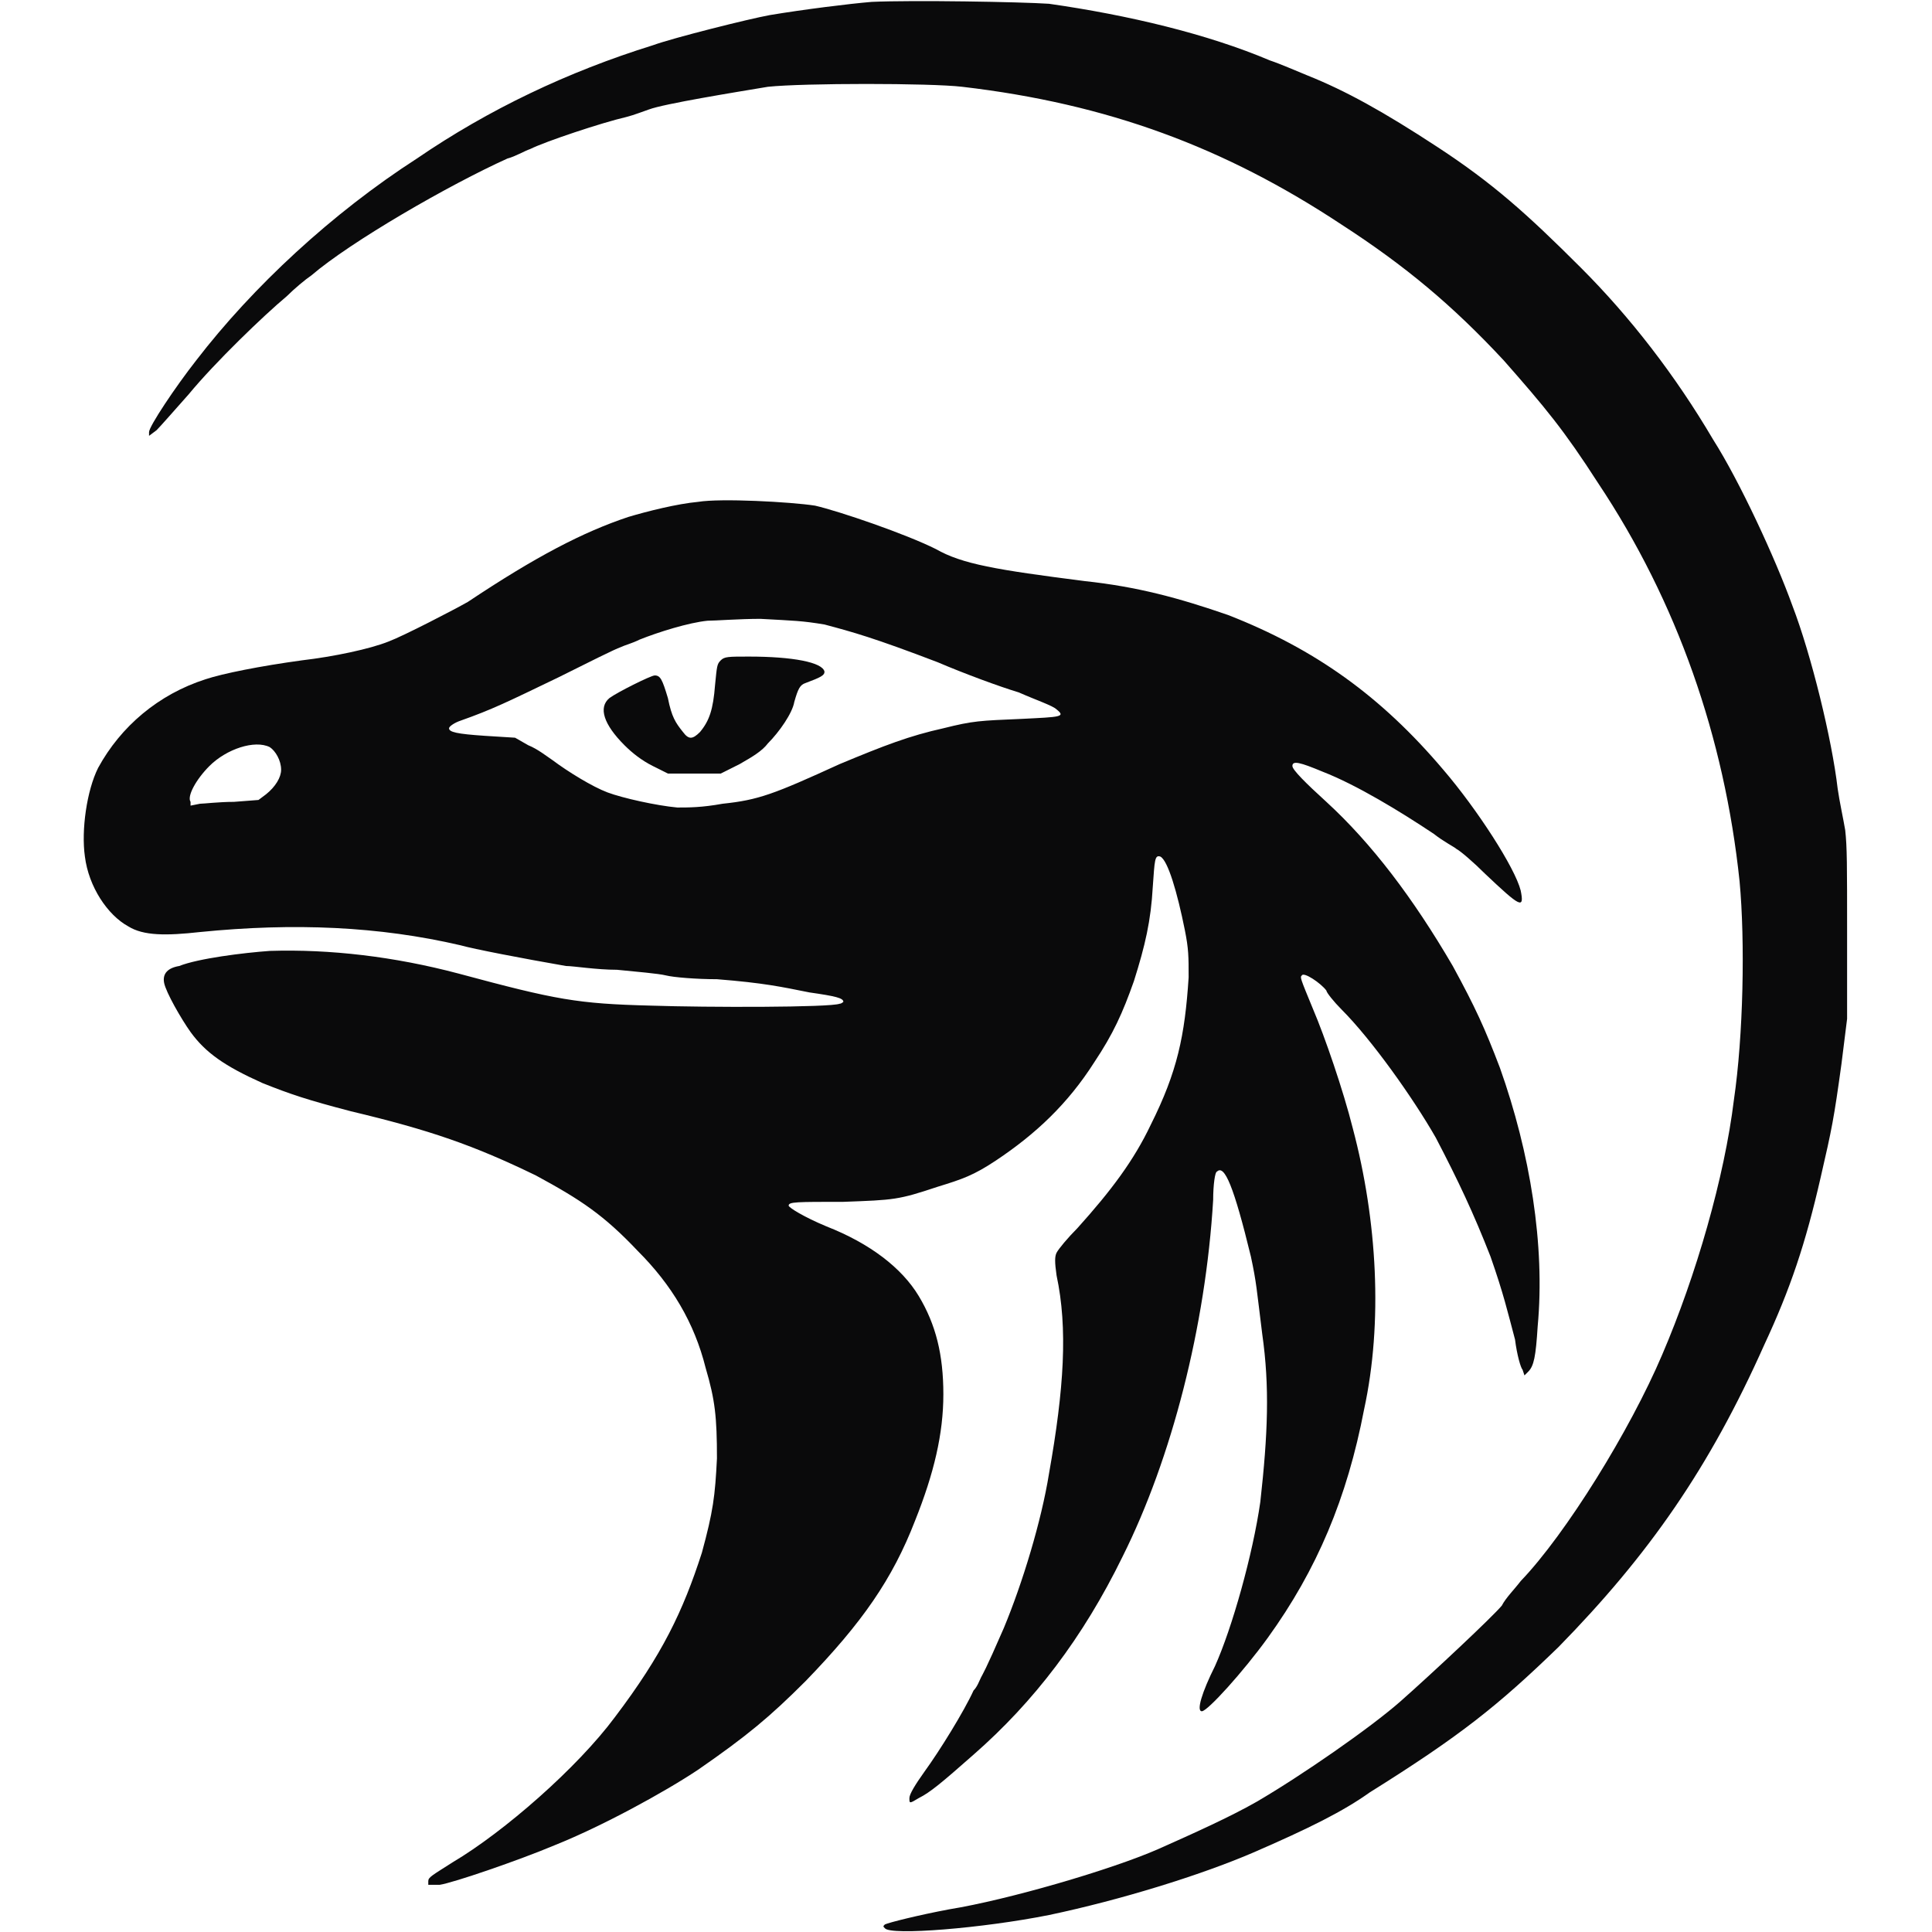
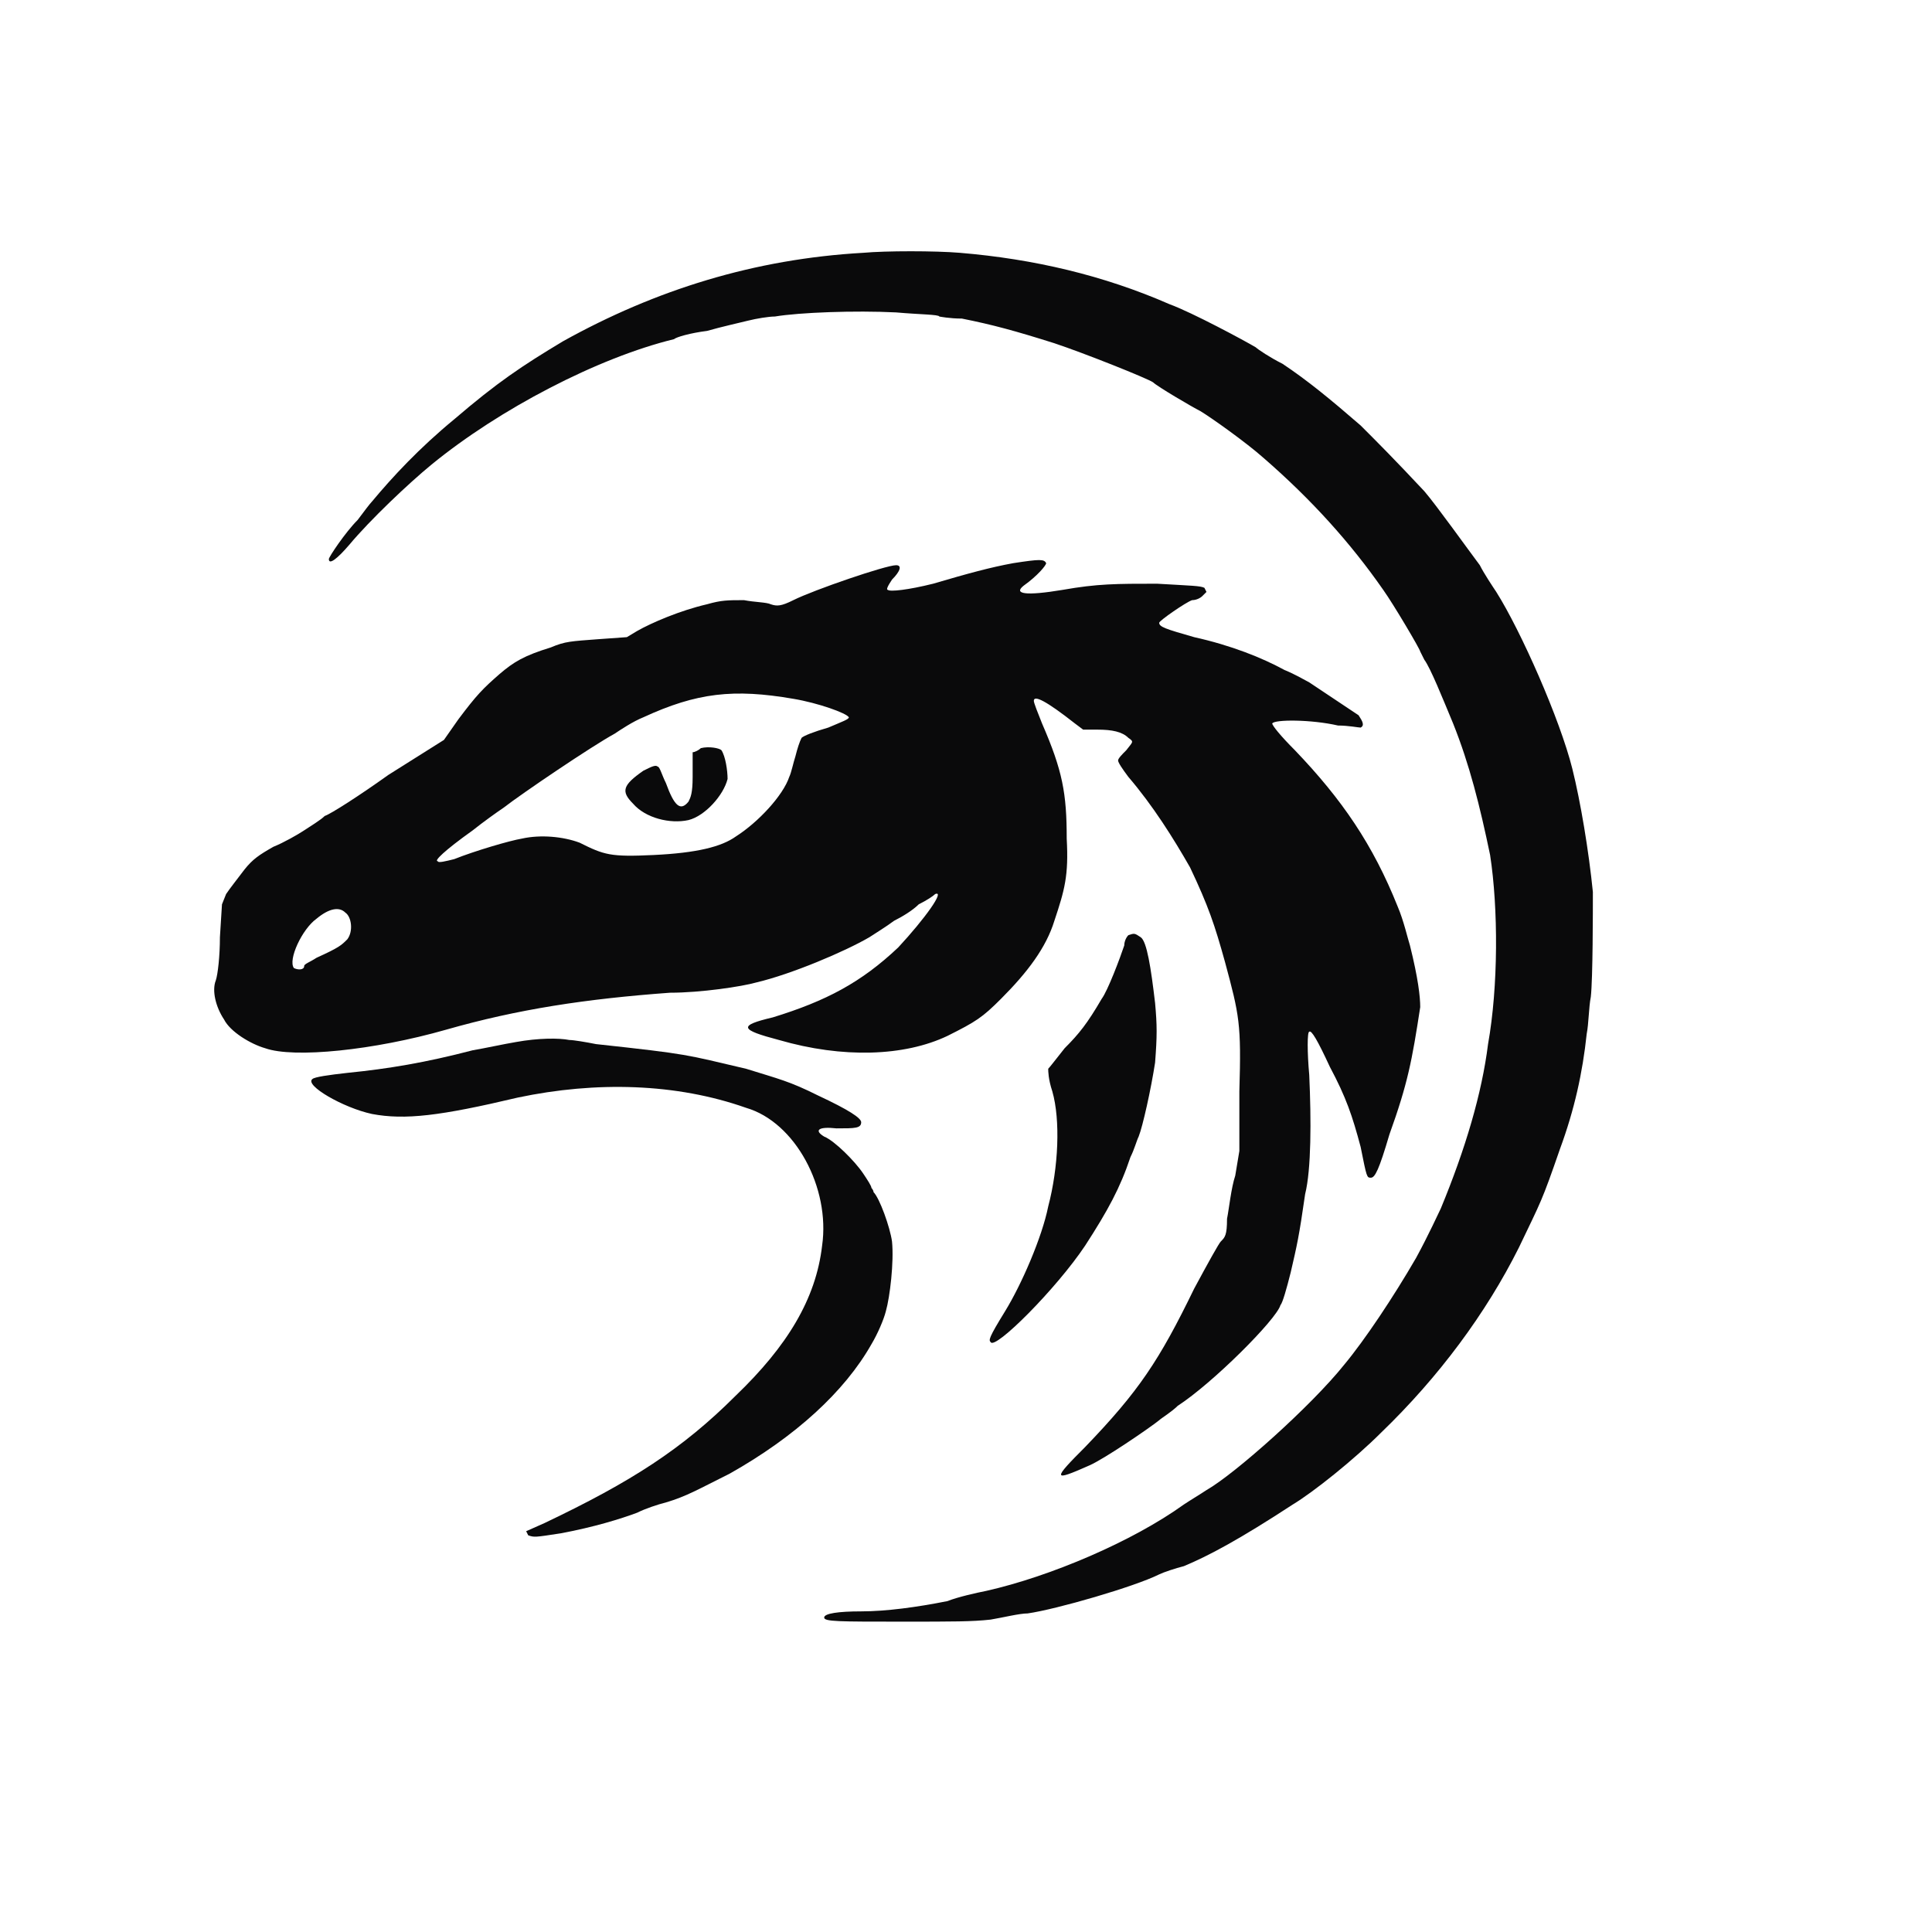
<svg xmlns="http://www.w3.org/2000/svg" viewBox="0 0 1600 1600" role="img" aria-label="TrueMG Gila monster mark">
-   <g transform="translate(0,1600) scale(1.5625,-1.5625)" fill="#0A0A0B" stroke="none">
-     <path d="M462 1023 c-12 -1 -36 -4 -54 -7 -11 -2 -51 -12 -62 -16 -45 -14 -87 -34 -125 -60 -45 -29 -87 -68 -117 -107 -11 -14 -25 -35 -25 -38 l0 -2 4 3 c2 2 9 10 17 19 14 17 40 42 52 52 4 4 10 9 13 11 21 18 73 48 104 62 4 1 9 4 12 5 8 4 38 14 51 17 4 1 9 3 12 4 8 3 45 9 63 12 19 2 86 2 103 0 77 -9 139 -32 201 -73 34 -22 59 -43 86 -72 22 -25 32 -37 50 -65 42 -63 67 -135 75 -211 3 -32 2 -82 -3 -116 -5 -41 -20 -93 -38 -135 -17 -40 -51 -95 -75 -120 -3 -4 -8 -9 -10 -13 -5 -6 -37 -36 -54 -51 -16 -14 -52 -39 -76 -53 -14 -8 -34 -17 -52 -25 -25 -11 -80 -27 -111 -32 -16 -3 -32 -7 -34 -8 -1 -1 -1 -1 0 -2 3 -4 52 0 87 7 38 8 80 21 108 33 30 13 48 22 62 32 48 30 68 46 100 77 48 49 80 95 109 160 14 30 22 54 30 89 6 26 7 31 11 60 l3 24 0 45 c0 37 0 46 -1 55 -1 6 -3 15 -4 22 -3 26 -14 71 -24 97 -9 25 -28 66 -42 88 -20 34 -44 65 -70 91 -29 29 -47 45 -76 64 -29 19 -49 30 -69 38 -5 2 -14 6 -20 8 -33 14 -75 24 -117 30 -15 1 -72 2 -94 1z" />
-     <path d="M370 758 c-11 -1 -27 -5 -37 -8 -24 -8 -49 -21 -85 -45 -7 -4 -34 -18 -42 -21 -10 -4 -29 -8 -46 -10 -22 -3 -42 -7 -51 -10 -25 -8 -45 -25 -57 -47 -6 -12 -9 -33 -7 -47 2 -16 12 -31 23 -37 8 -5 20 -5 38 -3 50 5 95 3 138 -7 7 -2 33 -7 56 -11 4 0 16 -2 27 -2 10 -1 22 -2 26 -3 4 -1 16 -2 27 -2 25 -2 34 -4 49 -7 14 -2 18 -3 18 -5 0 0 -1 -1 -2 -1 -5 -2 -70 -2 -100 -1 -39 1 -50 3 -102 17 -34 9 -68 13 -100 12 -14 -1 -38 -4 -48 -8 -6 -1 -9 -4 -8 -9 1 -5 9 -19 14 -26 8 -11 18 -18 38 -27 15 -6 24 -9 47 -15 42 -10 65 -18 98 -34 24 -13 36 -21 54 -40 18 -18 30 -38 36 -62 5 -17 6 -26 6 -48 -1 -20 -2 -28 -8 -50 -10 -31 -21 -54 -46 -87 -20 -27 -59 -61 -86 -77 -11 -7 -13 -8 -13 -10 l0 -2 6 0 c7 1 42 13 61 21 25 10 58 28 76 40 26 18 38 28 57 47 30 31 46 54 58 85 10 25 15 46 15 67 0 21 -4 37 -13 52 -9 15 -26 28 -49 37 -12 5 -20 10 -20 11 0 2 4 2 29 2 27 1 29 1 50 8 13 4 19 6 31 14 21 14 38 30 52 52 10 15 15 26 21 43 6 19 9 32 10 50 1 14 1 17 4 16 4 -2 9 -19 13 -39 2 -10 2 -14 2 -25 -2 -31 -6 -50 -20 -78 -9 -19 -21 -35 -39 -55 -5 -5 -10 -11 -11 -13 -1 -2 -1 -5 0 -12 6 -28 4 -60 -4 -105 -4 -25 -14 -58 -24 -82 -10 -23 -11 -24 -12 -26 -1 -2 -2 -5 -4 -7 -5 -11 -18 -32 -26 -43 -5 -7 -8 -12 -8 -14 0 -3 0 -3 5 0 6 3 12 8 29 23 32 28 58 62 79 105 26 52 44 122 48 189 0 8 1 15 2 15 4 4 9 -8 18 -45 3 -14 3 -17 6 -41 4 -28 3 -53 -1 -89 -4 -28 -15 -67 -24 -87 -7 -14 -10 -24 -7 -24 3 0 22 21 35 39 26 36 42 74 51 121 10 46 7 100 -6 149 -5 20 -15 49 -21 63 -7 17 -7 17 -6 18 1 2 10 -4 13 -8 0 -1 4 -6 8 -10 16 -16 38 -47 50 -68 12 -23 20 -40 29 -63 7 -20 9 -29 13 -44 1 -8 3 -15 4 -16 l1 -3 2 2 c3 3 4 8 5 24 4 43 -4 92 -20 137 -8 21 -13 32 -25 54 -21 36 -43 65 -67 87 -11 10 -18 17 -18 19 0 3 4 2 16 -3 18 -7 41 -21 59 -33 5 -4 11 -7 12 -8 2 -1 9 -7 15 -13 19 -18 21 -19 19 -9 -3 12 -23 43 -41 64 -33 39 -68 64 -114 82 -26 9 -48 15 -76 18 -47 6 -65 9 -79 17 -16 8 -51 20 -64 23 -13 2 -50 4 -62 2z m67 -65 c15 -4 26 -7 60 -20 14 -6 33 -13 43 -16 9 -4 18 -7 20 -9 5 -4 2 -4 -18 -5 -23 -1 -26 -1 -42 -5 -18 -4 -31 -9 -55 -19 -35 -16 -43 -19 -62 -21 -11 -2 -18 -2 -24 -2 -11 1 -29 5 -37 8 -8 3 -21 11 -29 17 -3 2 -8 6 -13 8 l-7 4 -16 1 c-15 1 -19 2 -19 4 0 1 3 3 6 4 17 6 25 10 52 23 16 8 30 15 33 16 2 1 6 2 10 4 10 4 26 9 36 10 4 0 17 1 28 1 18 -1 22 -1 34 -3z m-294 -65 c3 -2 6 -7 6 -12 0 -4 -3 -9 -8 -13 l-4 -3 -13 -1 c-8 0 -16 -1 -18 -1 l-5 -1 0 2 c-2 3 3 12 10 19 9 9 24 14 32 10z" />
-     <path d="M382 674 c-2 -2 -2 -3 -3 -13 -1 -13 -3 -19 -8 -25 -4 -4 -6 -4 -9 0 -4 5 -6 8 -8 18 -3 10 -4 12 -7 12 -2 0 -20 -9 -24 -12 -6 -5 -3 -14 8 -25 4 -4 9 -8 15 -11 l8 -4 14 0 14 0 10 5 c7 4 12 7 15 11 6 6 13 16 14 22 2 7 3 9 6 10 8 3 10 4 10 6 -1 5 -17 8 -40 8 -11 0 -13 0 -15 -2z" />
+   <g transform="translate(0,1600) scale(1.702128,-1.702128)" fill="#0A0A0B" stroke="none">
+     <path d="M420 817 c-53 -3 -101 -18 -146 -43 -20 -12 -32 -20 -53 -38 -17 -14 -30 -28 -40 -40 -1 -1 -4 -5 -7 -9 -6 -6 -14 -18 -14 -19 0 -3 4 0 10 7 10 12 29 30 40 39 33 27 81 52 118 61 1 1 8 3 16 4 7 2 16 4 20 5 4 1 10 2 13 2 12 2 39 3 59 2 11 -1 21 -1 21 -2 0 0 5 -1 11 -1 15 -3 26 -6 45 -12 15 -5 45 -17 48 -19 2 -2 19 -12 23 -14 5 -3 22 -15 31 -23 23 -20 42 -41 58 -64 5 -7 18 -29 18 -30 0 0 1 -2 2 -4 3 -4 9 -19 14 -31 8 -20 13 -40 18 -64 4 -26 4 -64 -1 -92 -3 -24 -11 -51 -23 -80 -1 -2 -6 -13 -12 -24 -11 -19 -25 -40 -35 -52 -16 -20 -53 -53 -67 -61 -3 -2 -8 -5 -11 -7 -25 -18 -65 -35 -96 -42 -5 -1 -14 -3 -19 -5 -15 -3 -30 -5 -42 -5 -11 0 -18 -1 -18 -3 0 -2 7 -2 38 -2 25 0 34 0 43 1 6 1 14 3 18 3 14 2 52 13 64 19 2 1 8 3 12 4 12 5 27 13 53 30 10 6 30 22 43 35 28 27 51 58 67 90 11 23 11 22 20 48 7 19 11 37 13 56 1 5 1 13 2 18 1 9 1 42 1 51 -2 20 -6 44 -10 60 -6 24 -25 67 -37 86 -2 3 -6 9 -8 13 -6 8 -21 29 -27 36 -15 16 -22 23 -31 32 -15 13 -26 22 -38 30 -6 3 -12 7 -13 8 -5 3 -31 17 -42 21 -32 14 -66 22 -102 25 -12 1 -36 1 -47 0z" />
+     <path d="M493 666 c-11 -2 -22 -5 -39 -10 -12 -3 -21 -4 -22 -3 -1 0 0 2 2 5 4 4 5 7 2 7 -5 0 -40 -12 -50 -17 -6 -3 -8 -3 -11 -2 -2 1 -8 1 -13 2 -8 0 -11 0 -18 -2 -13 -3 -27 -9 -34 -13 l-5 -3 -14 -1 c-13 -1 -16 -1 -23 -4 -13 -4 -18 -7 -25 -13 -8 -7 -11 -10 -20 -22 l-7 -10 -27 -17 c-14 -10 -28 -19 -31 -20 -2 -2 -7 -5 -10 -7 -3 -2 -10 -6 -15 -8 -7 -4 -10 -6 -14 -11 -3 -4 -7 -9 -9 -12 l-2 -5 -1 -16 c0 -9 -1 -18 -2 -21 -2 -5 0 -13 4 -19 3 -6 13 -12 20 -14 14 -5 53 -1 88 9 35 10 68 15 109 18 15 0 35 3 42 5 17 4 43 15 55 22 3 2 8 5 12 8 4 2 9 5 12 8 4 2 7 4 8 5 5 2 -5 -12 -18 -26 -18 -17 -35 -26 -61 -34 -17 -4 -16 -6 3 -11 31 -9 61 -8 82 2 14 7 17 9 26 18 13 13 22 25 26 38 5 15 7 22 6 40 0 22 -2 33 -12 56 -2 5 -4 10 -4 11 0 3 6 0 20 -11 l4 -3 7 0 c7 0 12 -1 15 -4 3 -2 2 -2 -1 -6 -2 -2 -4 -4 -4 -5 0 -1 2 -4 5 -8 12 -14 22 -30 30 -44 9 -19 12 -28 17 -46 7 -26 8 -30 7 -63 l0 -29 -2 -12 c-2 -6 -3 -16 -4 -21 0 -8 -1 -9 -3 -11 -1 -1 -6 -10 -13 -23 -17 -35 -27 -50 -53 -77 -16 -16 -16 -17 2 -9 7 3 29 18 34 22 1 1 6 4 9 7 17 11 48 42 50 49 1 1 3 8 5 16 3 13 4 17 7 38 3 12 3 36 2 58 -1 11 -1 21 0 21 1 1 4 -4 10 -17 8 -15 11 -24 15 -39 3 -15 3 -15 5 -15 2 0 4 4 9 21 9 25 11 36 15 62 0 5 -1 14 -5 30 -1 3 -3 12 -6 19 -12 30 -27 52 -50 76 -7 7 -11 12 -11 13 1 2 19 2 32 -1 5 0 10 -1 11 -1 2 1 1 3 -1 6 -3 2 -21 14 -24 16 -2 1 -7 4 -12 6 -11 6 -26 12 -44 16 -14 4 -17 5 -17 7 0 1 13 10 16 11 2 0 4 1 5 2 l2 2 -1 2 c-2 1 -6 1 -23 2 -20 0 -29 0 -46 -3 -18 -3 -24 -2 -19 2 7 5 11 10 11 11 -1 2 -3 2 -16 0z m-107 -66 c12 -2 26 -7 27 -9 0 -1 -3 -2 -10 -5 -7 -2 -12 -4 -13 -5 -1 -2 -2 -5 -3 -9 -1 -3 -2 -8 -3 -10 -3 -9 -15 -22 -26 -29 -7 -5 -19 -8 -40 -9 -21 -1 -24 0 -36 6 -8 3 -19 4 -28 2 -6 -1 -23 -6 -33 -10 -4 -1 -8 -2 -8 -1 -2 0 3 5 17 15 5 4 12 9 15 11 9 7 43 30 54 36 3 2 9 6 14 8 26 12 44 14 73 9z m-218 -104 c3 -2 4 -9 1 -13 -3 -3 -4 -4 -15 -9 -3 -2 -6 -3 -6 -4 0 -2 -3 -2 -5 -1 -3 4 4 19 11 24 6 5 11 6 14 3z" />
+     <path d="M341 576 c-1 -1 -3 -2 -4 -2 0 -1 0 -6 0 -12 0 -8 -1 -10 -2 -12 -4 -5 -7 -2 -11 9 -2 4 -3 8 -4 8 -1 1 -3 0 -7 -2 -10 -7 -11 -10 -5 -16 6 -7 18 -10 27 -8 8 2 17 12 19 20 0 4 -1 11 -3 14 -1 1 -6 2 -10 1z" />
+     <path d="M549 485 c-1 -1 -2 -3 -2 -5 -2 -6 -8 -22 -11 -26 -7 -12 -11 -17 -18 -24 -4 -5 -7 -9 -8 -10 0 -1 0 -5 2 -11 4 -14 3 -37 -2 -56 -3 -15 -13 -38 -21 -51 -8 -13 -8 -14 -7 -15 2 -4 32 26 46 47 11 17 17 28 22 43 2 4 3 8 4 10 2 5 6 23 8 36 1 13 1 18 0 29 -2 17 -4 30 -7 32 -3 2 -3 2 -6 1z" />
+     <path d="M251 433 c-6 -1 -15 -3 -21 -4 -23 -6 -41 -9 -61 -11 -9 -1 -16 -2 -17 -3 -4 -3 15 -14 29 -17 16 -3 33 -1 71 8 38 8 77 7 111 -5 24 -7 41 -39 37 -67 -3 -26 -17 -49 -42 -73 -26 -26 -51 -42 -93 -62 l-9 -4 1 -2 c3 -1 3 -1 16 1 16 3 29 7 37 10 4 2 10 4 14 5 10 3 15 6 31 14 32 18 56 40 69 63 3 5 6 12 7 16 2 7 4 24 3 34 -1 7 -6 21 -9 24 0 1 -1 2 -1 2 0 1 -2 4 -4 7 -4 6 -14 16 -19 18 -5 3 -3 5 6 4 9 0 12 0 12 3 0 2 -6 6 -21 13 -14 7 -19 8 -35 13 -30 7 -27 7 -73 12 -5 1 -11 2 -13 2 -5 1 -15 1 -26 -1z" />
  </g>
</svg>
